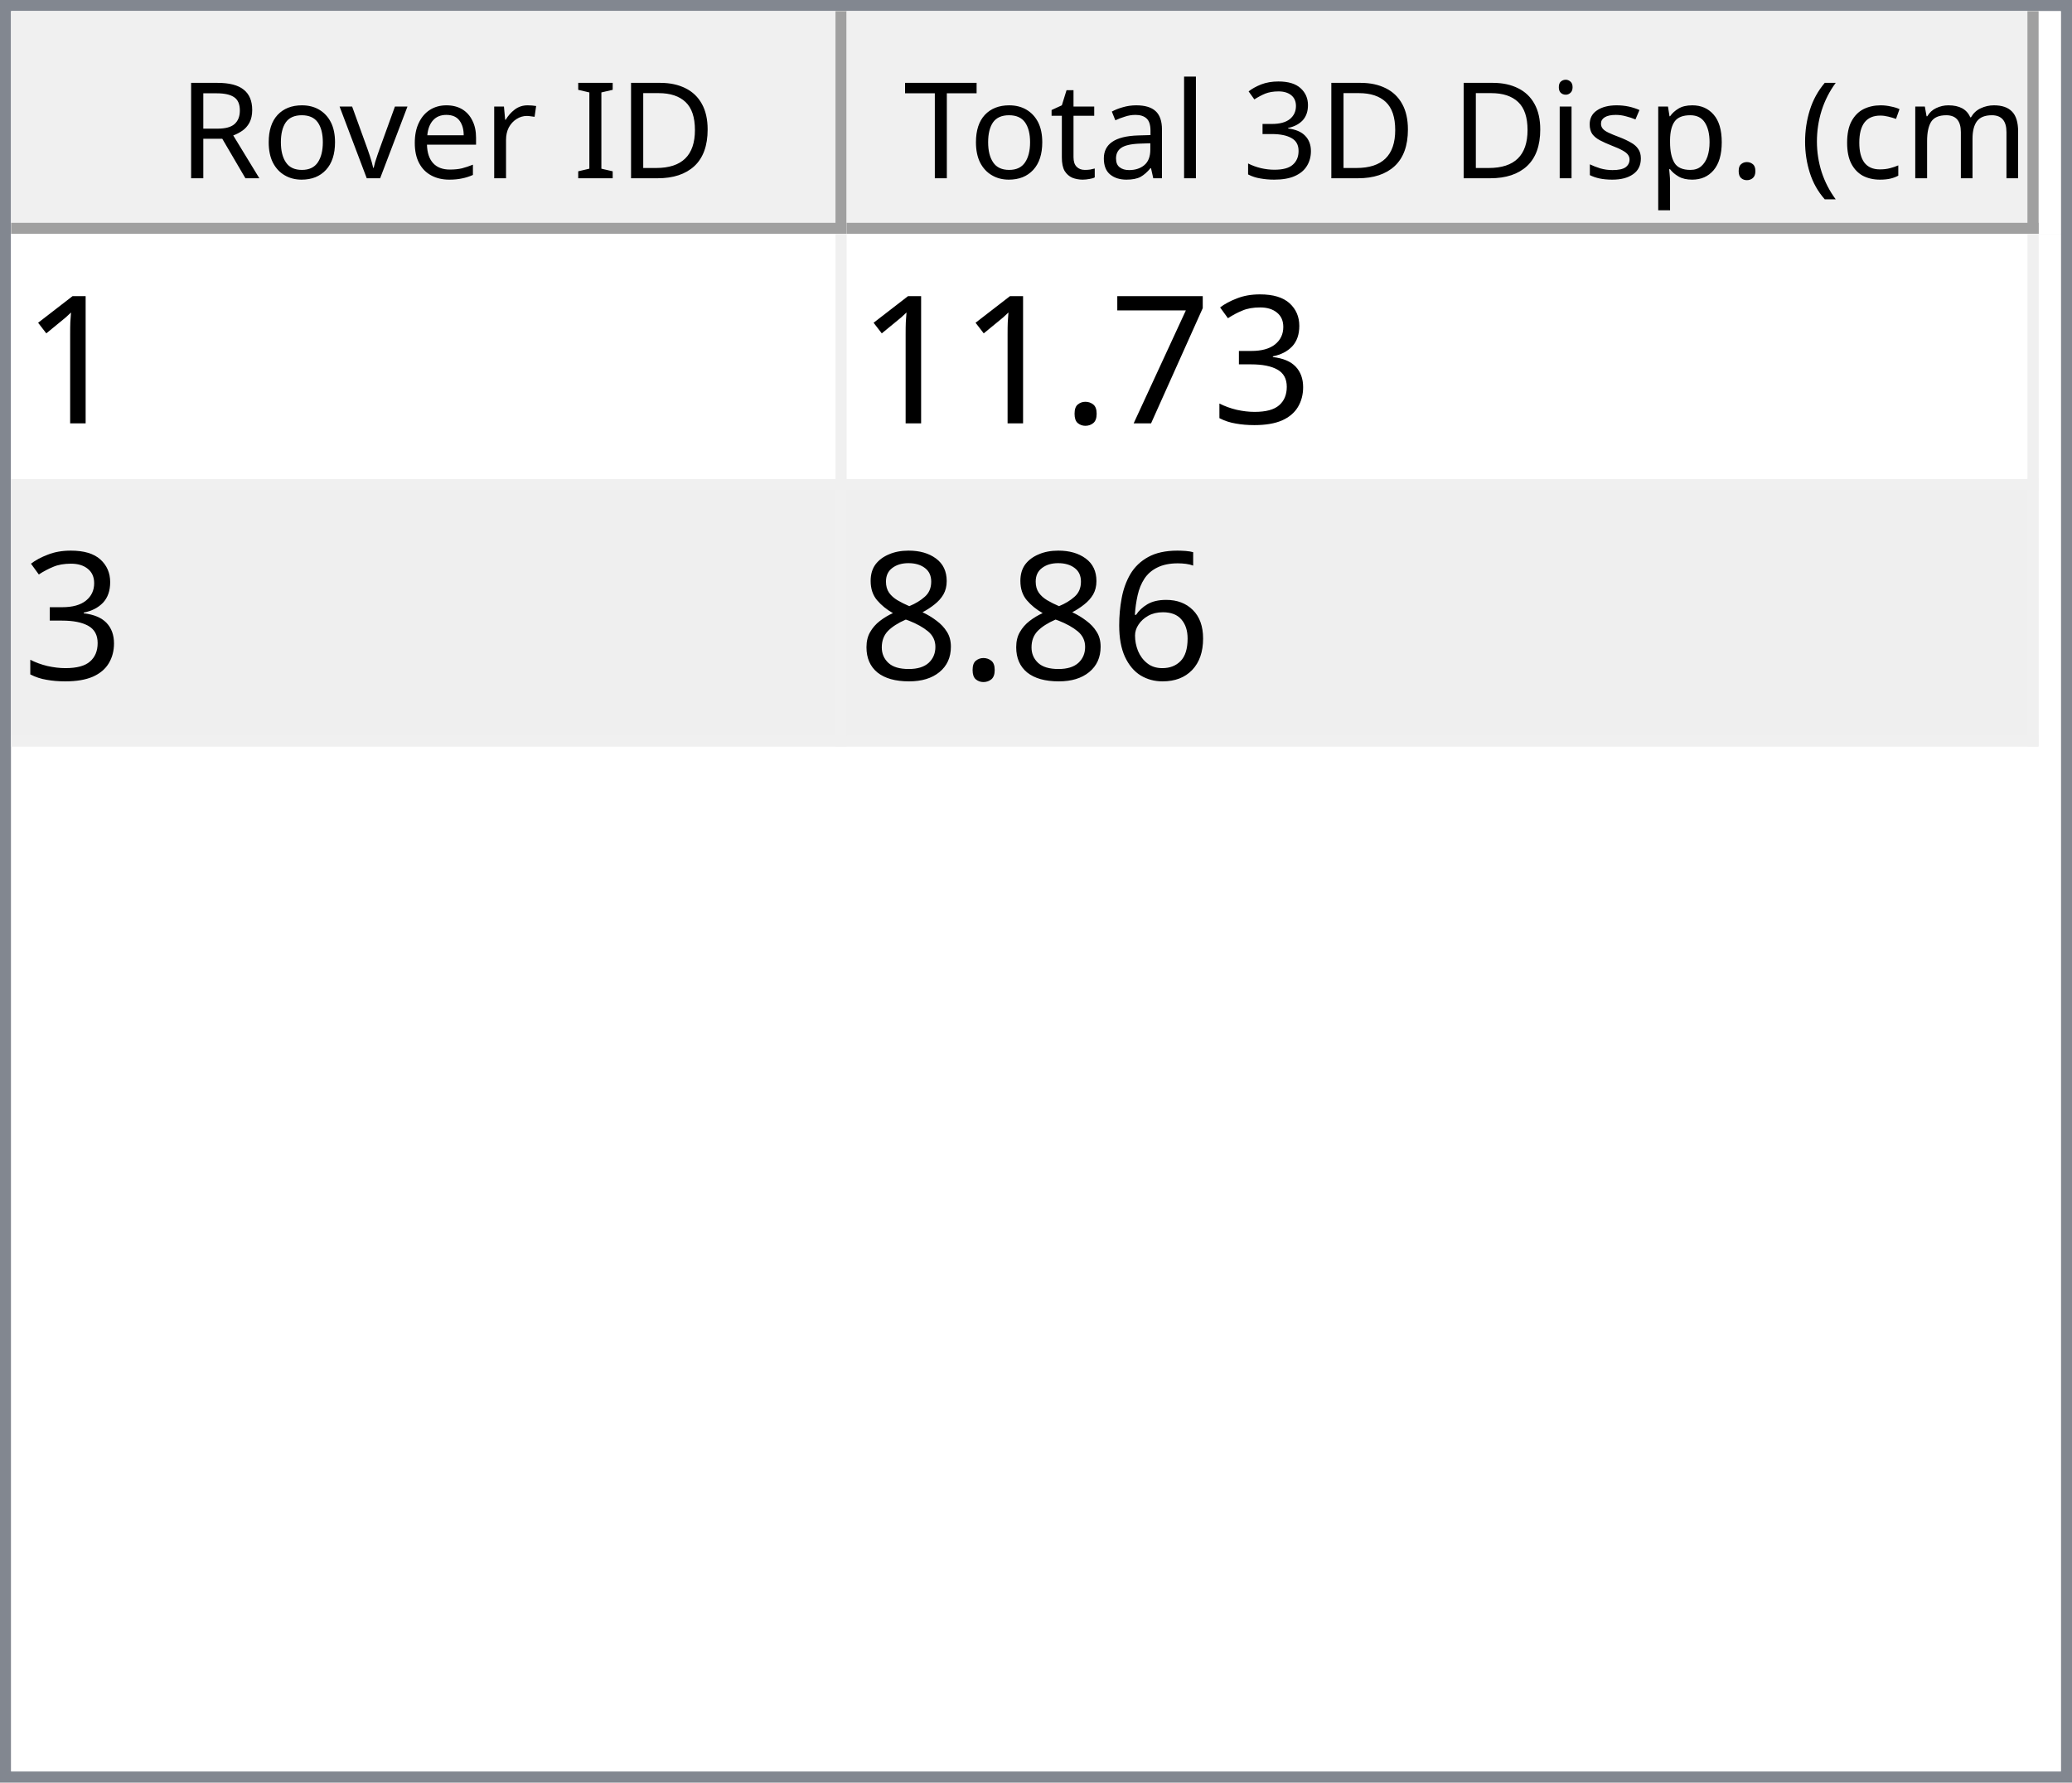
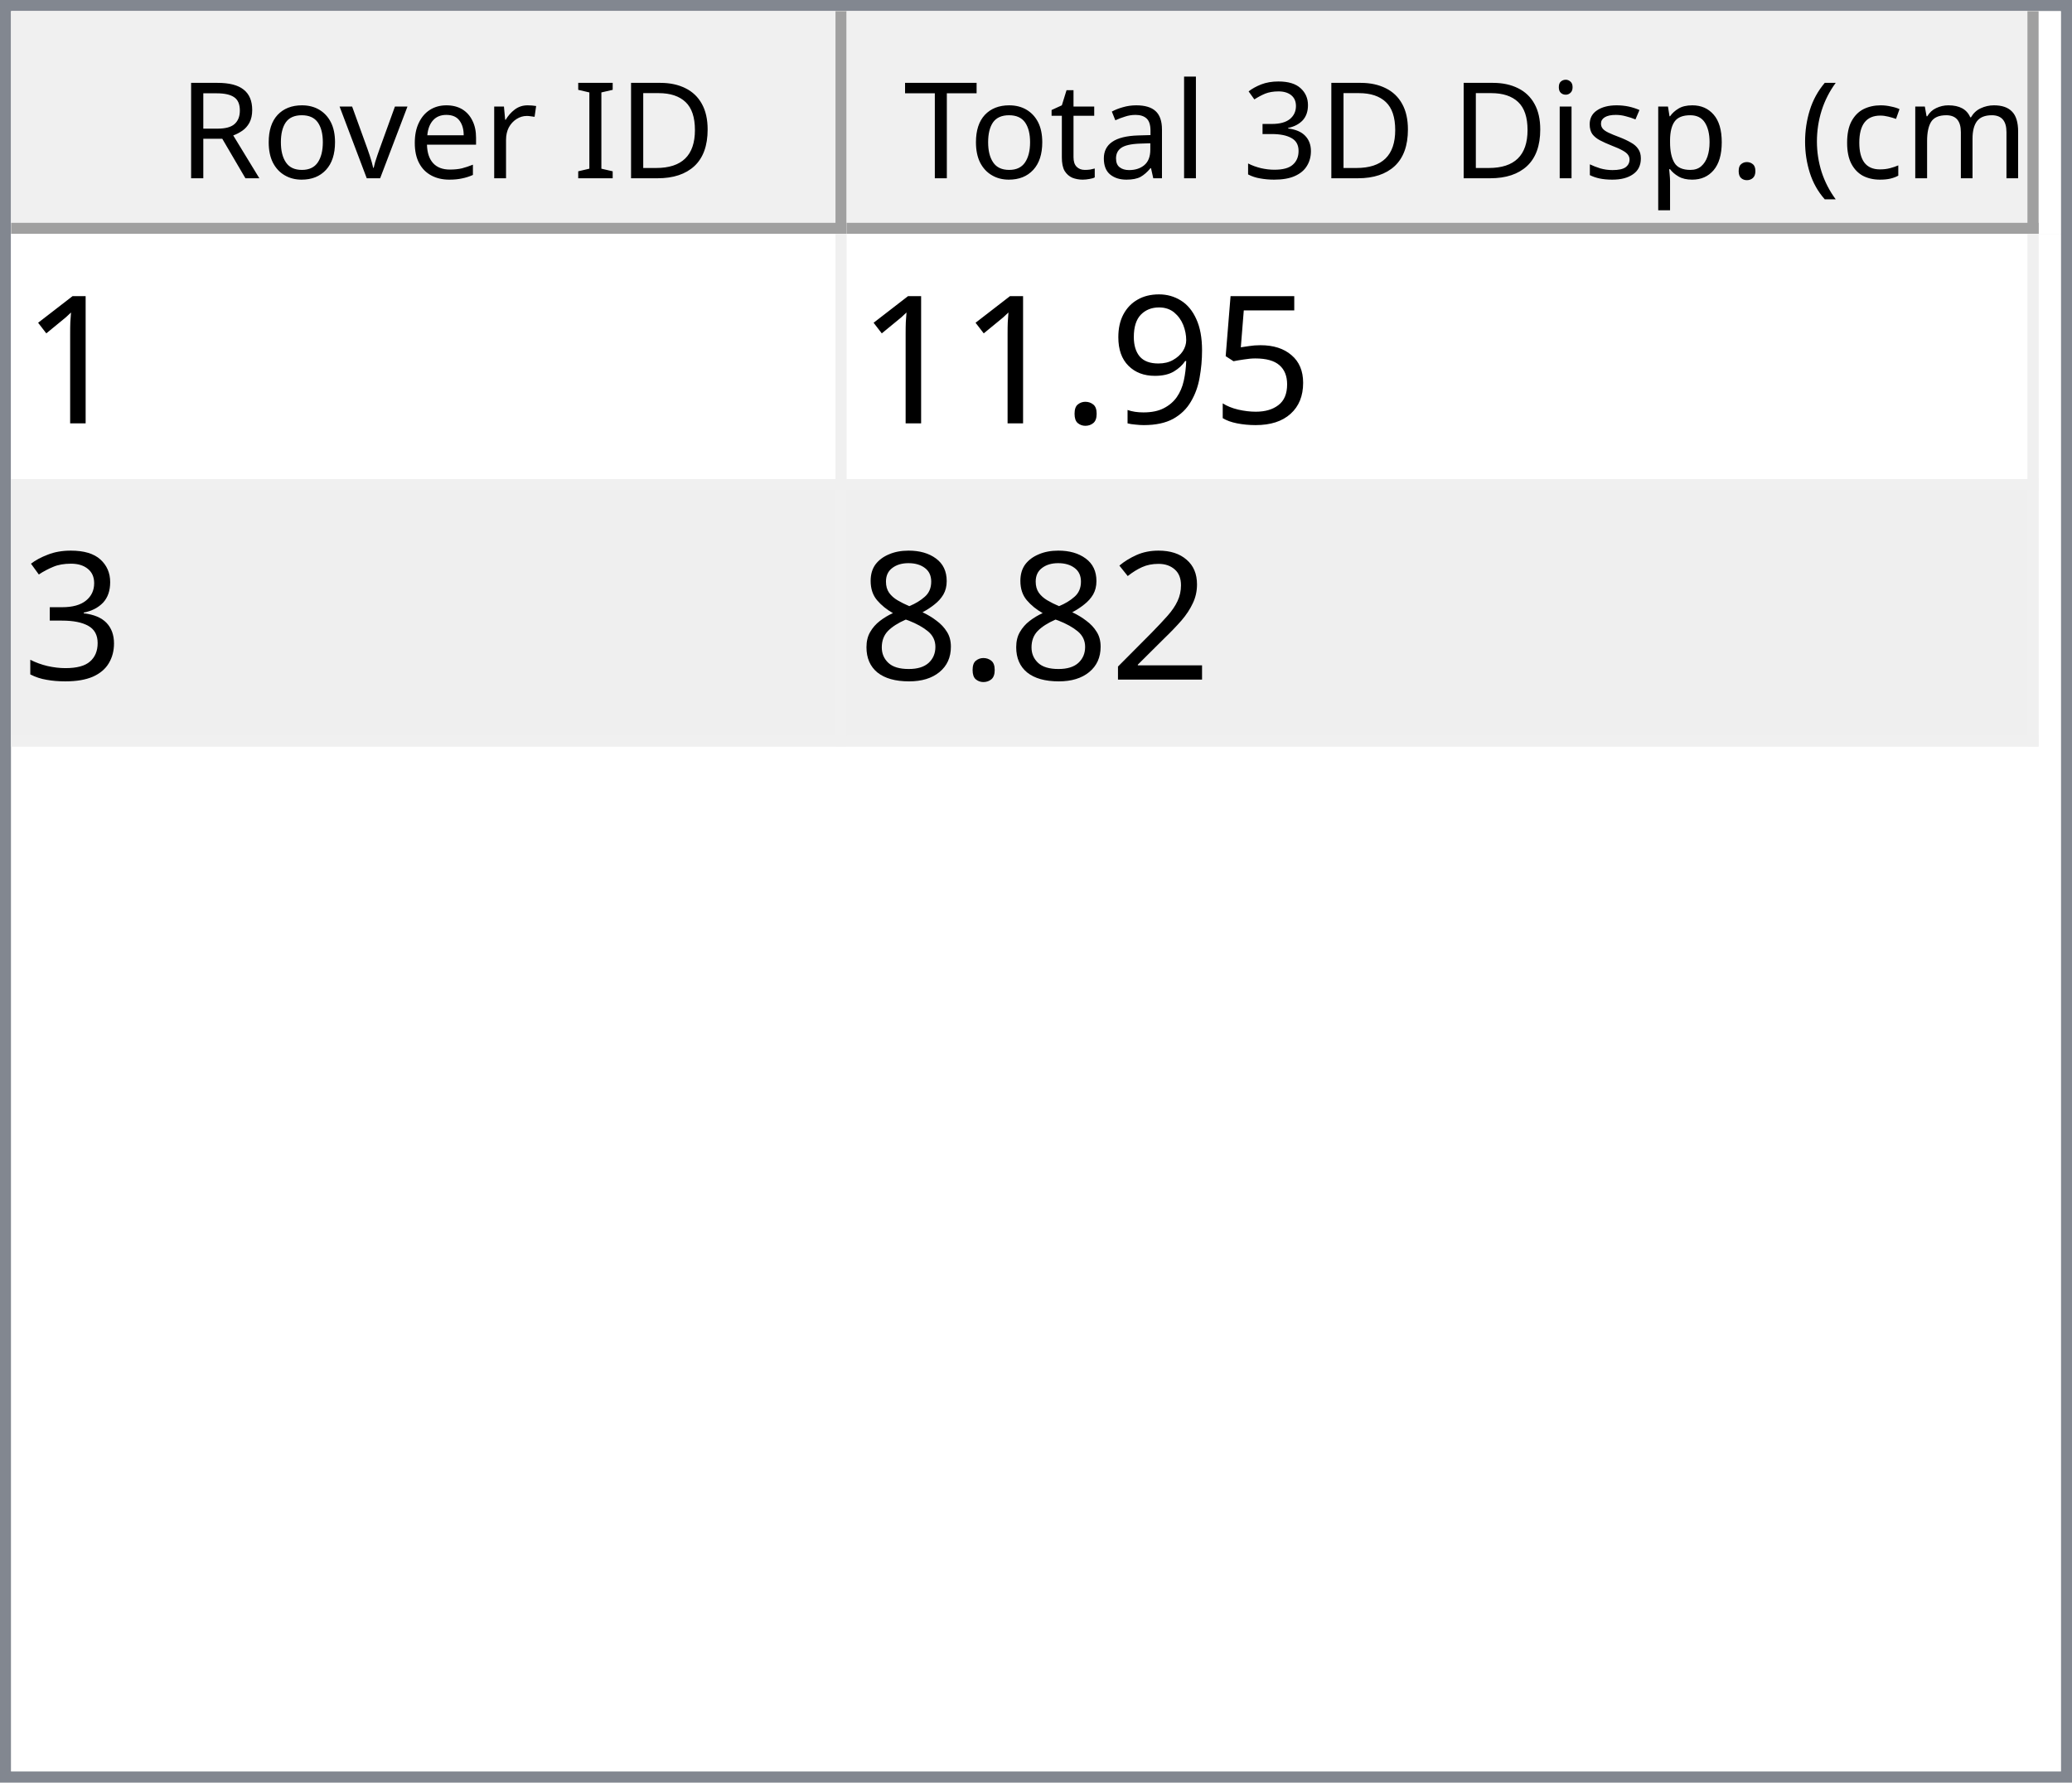
<svg xmlns="http://www.w3.org/2000/svg" style="fill-opacity:1; color-rendering:auto; color-interpolation:auto; text-rendering:auto; stroke:black; stroke-linecap:square; stroke-miterlimit:10; shape-rendering:auto; stroke-opacity:1; fill:black; stroke-dasharray:none; font-weight:normal; stroke-width:1; font-family:'Dialog'; font-style:normal; stroke-linejoin:miter; font-size:12px; stroke-dashoffset:0; image-rendering:auto;" width="186" height="160">
  <defs id="genericDefs" />
  <g>
    <defs id="defs1">
      <clipPath clipPathUnits="userSpaceOnUse" id="clipPath1">
        <path d="M0 0 L186 0 L186 160 L0 160 L0 0 Z" />
      </clipPath>
      <clipPath clipPathUnits="userSpaceOnUse" id="clipPath2">
        <path d="M0 0 L0 160 L186 160 L186 0 Z" />
      </clipPath>
      <clipPath clipPathUnits="userSpaceOnUse" id="clipPath3">
        <path d="M0 0 L0 20 L184 20 L184 0 Z" />
      </clipPath>
      <clipPath clipPathUnits="userSpaceOnUse" id="clipPath4">
        <path d="M0 0 L0 20 L75 20 L75 0 Z" />
      </clipPath>
      <clipPath clipPathUnits="userSpaceOnUse" id="clipPath5">
        <path d="M1 1 L1 19 L74 19 L74 1 Z" />
      </clipPath>
      <clipPath clipPathUnits="userSpaceOnUse" id="clipPath6">
        <path d="M0 0 L0 18 L73 18 L73 0 Z" />
      </clipPath>
      <clipPath clipPathUnits="userSpaceOnUse" id="clipPath7">
        <path d="M-0.5 -0.5 L-0.5 19.5 L74.5 19.5 L74.5 -0.5 Z" />
      </clipPath>
      <clipPath clipPathUnits="userSpaceOnUse" id="clipPath8">
        <path d="M0 0 L0 20 L107 20 L107 0 Z" />
      </clipPath>
      <clipPath clipPathUnits="userSpaceOnUse" id="clipPath9">
        <path d="M1 1 L1 19 L106 19 L106 1 Z" />
      </clipPath>
      <clipPath clipPathUnits="userSpaceOnUse" id="clipPath10">
        <path d="M0 0 L0 18 L105 18 L105 0 Z" />
      </clipPath>
      <clipPath clipPathUnits="userSpaceOnUse" id="clipPath11">
        <path d="M-0.5 -0.5 L-0.5 19.5 L106.5 19.5 L106.5 -0.5 Z" />
      </clipPath>
      <clipPath clipPathUnits="userSpaceOnUse" id="clipPath12">
        <path d="M0 0 L0 138 L184 138 L184 0 Z" />
      </clipPath>
      <clipPath clipPathUnits="userSpaceOnUse" id="clipPath13">
        <path d="M0 0 L0 46 L182 46 L182 0 Z" />
      </clipPath>
      <clipPath clipPathUnits="userSpaceOnUse" id="clipPath14">
        <path d="M-0.5 -0.5 L-0.5 45.5 L181.5 45.5 L181.5 -0.5 Z" />
      </clipPath>
      <clipPath clipPathUnits="userSpaceOnUse" id="clipPath15">
        <path d="M0 0 L0 22 L74 22 L74 0 Z" />
      </clipPath>
      <clipPath clipPathUnits="userSpaceOnUse" id="clipPath16">
        <path d="M0 0 L0 22 L106 22 L106 0 Z" />
      </clipPath>
      <font horiz-adv-x="64.551" id="font1">
        <font-face ascent="107.91" descent="25.098" units-per-em="100" style="font-style:normal; font-family:Segoe UI; font-weight:normal;" />
        <missing-glyph horiz-adv-x="64.551" d="M8.109 0 L8.109 68.266 L56.453 68.266 L56.453 0 L8.109 0 ZM15.328 7.234 L49.219 7.234 L49.219 61.031 L15.328 61.031 L15.328 7.234 Z" />
        <glyph unicode="D" horiz-adv-x="70.117" d="M9.188 0 L9.188 70.016 L28.516 70.016 Q65.531 70.016 65.531 35.891 Q65.531 19.672 55.25 9.836 Q44.969 0 27.734 0 L9.188 0 ZM17.391 62.594 L17.391 7.422 L27.828 7.422 Q41.609 7.422 49.273 14.797 Q56.938 22.172 56.938 35.688 Q56.938 62.594 28.328 62.594 L17.391 62.594 Z" />
        <glyph unicode="I" horiz-adv-x="26.611" d="M17.391 0 L9.188 0 L9.188 70.016 L17.391 70.016 L17.391 0 Z" />
        <glyph unicode=" " horiz-adv-x="27.393" d="" />
        <glyph unicode="r" horiz-adv-x="34.766" d="M34.188 41.891 Q32.078 43.5 28.125 43.5 Q23 43.5 19.555 38.672 Q16.109 33.844 16.109 25.484 L16.109 0 L8.109 0 L8.109 50 L16.109 50 L16.109 39.703 L16.312 39.703 Q18.016 44.969 21.531 47.922 Q25.047 50.875 29.391 50.875 Q32.516 50.875 34.188 50.203 L34.188 41.891 Z" />
        <glyph unicode="e" horiz-adv-x="52.295" d="M48.297 23 L12.984 23 Q13.188 14.656 17.484 10.109 Q21.781 5.562 29.297 5.562 Q37.75 5.562 44.828 11.141 L44.828 3.609 Q38.234 -1.172 27.391 -1.172 Q16.797 -1.172 10.742 5.641 Q4.688 12.453 4.688 24.812 Q4.688 36.469 11.305 43.82 Q17.922 51.172 27.734 51.172 Q37.547 51.172 42.922 44.828 Q48.297 38.484 48.297 27.203 L48.297 23 ZM40.094 29.781 Q40.047 36.719 36.75 40.578 Q33.453 44.438 27.594 44.438 Q21.922 44.438 17.969 40.383 Q14.016 36.328 13.094 29.781 L40.094 29.781 Z" />
        <glyph unicode="v" horiz-adv-x="47.9" d="M47.406 50 L27.484 0 L19.625 0 L0.688 50 L9.469 50 L22.172 13.672 Q23.578 9.672 23.922 6.688 L24.125 6.688 Q24.609 10.453 25.688 13.484 L38.969 50 L47.406 50 Z" />
        <glyph unicode="o" horiz-adv-x="58.594" d="M29 -1.172 Q17.922 -1.172 11.305 5.836 Q4.688 12.844 4.688 24.422 Q4.688 37.016 11.57 44.094 Q18.453 51.172 30.172 51.172 Q41.359 51.172 47.633 44.289 Q53.906 37.406 53.906 25.203 Q53.906 13.234 47.141 6.031 Q40.375 -1.172 29 -1.172 ZM29.594 44.438 Q21.875 44.438 17.383 39.188 Q12.891 33.938 12.891 24.703 Q12.891 15.828 17.43 10.695 Q21.969 5.562 29.594 5.562 Q37.359 5.562 41.531 10.594 Q45.703 15.625 45.703 24.906 Q45.703 34.281 41.531 39.359 Q37.359 44.438 29.594 44.438 Z" />
        <glyph unicode="R" horiz-adv-x="59.814" d="M59.375 0 L49.609 0 L37.891 19.625 Q36.281 22.359 34.766 24.289 Q33.25 26.219 31.664 27.438 Q30.078 28.656 28.25 29.219 Q26.422 29.781 24.125 29.781 L17.391 29.781 L17.391 0 L9.188 0 L9.188 70.016 L30.078 70.016 Q34.672 70.016 38.555 68.867 Q42.438 67.719 45.289 65.375 Q48.141 63.031 49.758 59.547 Q51.375 56.062 51.375 51.375 Q51.375 47.703 50.273 44.656 Q49.172 41.609 47.148 39.211 Q45.125 36.812 42.266 35.133 Q39.406 33.453 35.844 32.516 L35.844 32.328 Q37.594 31.547 38.891 30.547 Q40.188 29.547 41.359 28.18 Q42.531 26.812 43.68 25.078 Q44.828 23.344 46.234 21.047 L59.375 0 ZM17.391 62.594 L17.391 37.203 L28.516 37.203 Q31.594 37.203 34.203 38.133 Q36.812 39.062 38.719 40.797 Q40.625 42.531 41.703 45.047 Q42.781 47.562 42.781 50.688 Q42.781 56.297 39.141 59.445 Q35.5 62.594 28.609 62.594 L17.391 62.594 Z" />
        <glyph unicode=")" horiz-adv-x="30.176" d="M8.297 -15.922 L1.172 -15.922 Q16.406 2.344 16.406 26.812 Q16.406 51.469 1.078 70.016 L8.297 70.016 Q23.531 52.156 23.531 26.703 Q23.531 1.375 8.297 -15.922 Z" />
        <glyph unicode="m" horiz-adv-x="86.133" d="M79.109 0 L71.094 0 L71.094 28.719 Q71.094 37.016 68.531 40.727 Q65.969 44.438 59.906 44.438 Q54.781 44.438 51.195 39.75 Q47.609 35.062 47.609 28.516 L47.609 0 L39.594 0 L39.594 29.688 Q39.594 44.438 28.219 44.438 Q22.953 44.438 19.531 40.016 Q16.109 35.594 16.109 28.516 L16.109 0 L8.109 0 L8.109 50 L16.109 50 L16.109 42.094 L16.312 42.094 Q21.625 51.172 31.844 51.172 Q36.969 51.172 40.773 48.312 Q44.578 45.453 46 40.828 Q51.562 51.172 62.594 51.172 Q79.109 51.172 79.109 30.812 L79.109 0 Z" />
        <glyph unicode="c" horiz-adv-x="46.191" d="M42.188 2.297 Q36.422 -1.172 28.516 -1.172 Q17.828 -1.172 11.258 5.789 Q4.688 12.75 4.688 23.828 Q4.688 36.188 11.766 43.68 Q18.844 51.172 30.672 51.172 Q37.25 51.172 42.281 48.734 L42.281 40.531 Q36.719 44.438 30.375 44.438 Q22.703 44.438 17.797 38.945 Q12.891 33.453 12.891 24.516 Q12.891 15.719 17.508 10.641 Q22.125 5.562 29.891 5.562 Q36.422 5.562 42.188 9.906 L42.188 2.297 Z" />
        <glyph unicode="(" horiz-adv-x="30.176" d="M29.109 -15.922 L21.969 -15.922 Q6.844 1.375 6.844 26.703 Q6.844 52.156 21.969 70.016 L29.203 70.016 Q13.875 51.469 13.875 26.812 Q13.875 2.344 29.109 -15.922 Z" />
        <glyph unicode="." horiz-adv-x="21.68" d="M10.891 -1.078 Q8.641 -1.078 7.055 0.539 Q5.469 2.156 5.469 4.391 Q5.469 6.641 7.055 8.273 Q8.641 9.906 10.891 9.906 Q13.188 9.906 14.797 8.273 Q16.406 6.641 16.406 4.391 Q16.406 2.156 14.797 0.539 Q13.188 -1.078 10.891 -1.078 Z" />
        <glyph unicode="p" horiz-adv-x="58.789" d="M16.312 7.234 L16.109 7.234 L16.109 -23 L8.109 -23 L8.109 50 L16.109 50 L16.109 41.219 L16.312 41.219 Q22.219 51.172 33.594 51.172 Q43.266 51.172 48.688 44.461 Q54.109 37.75 54.109 26.469 Q54.109 13.922 48 6.375 Q41.891 -1.172 31.297 -1.172 Q21.578 -1.172 16.312 7.234 ZM16.109 27.391 L16.109 20.406 Q16.109 14.203 20.141 9.883 Q24.172 5.562 30.375 5.562 Q37.641 5.562 41.773 11.133 Q45.906 16.703 45.906 26.609 Q45.906 34.969 42.047 39.703 Q38.188 44.438 31.594 44.438 Q24.609 44.438 20.359 39.578 Q16.109 34.719 16.109 27.391 Z" />
        <glyph unicode="s" horiz-adv-x="42.432" d="M5.078 1.812 L5.078 10.406 Q11.625 5.562 19.484 5.562 Q30.031 5.562 30.031 12.594 Q30.031 14.594 29.125 15.992 Q28.219 17.391 26.68 18.461 Q25.141 19.531 23.07 20.383 Q21 21.234 18.609 22.172 Q15.281 23.484 12.766 24.828 Q10.25 26.172 8.57 27.859 Q6.891 29.547 6.031 31.695 Q5.172 33.844 5.172 36.719 Q5.172 40.234 6.789 42.945 Q8.406 45.656 11.086 47.484 Q13.766 49.312 17.211 50.242 Q20.656 51.172 24.312 51.172 Q30.812 51.172 35.938 48.922 L35.938 40.828 Q30.422 44.438 23.25 44.438 Q21 44.438 19.195 43.922 Q17.391 43.406 16.094 42.477 Q14.797 41.547 14.086 40.258 Q13.375 38.969 13.375 37.406 Q13.375 35.453 14.086 34.133 Q14.797 32.812 16.164 31.789 Q17.531 30.766 19.484 29.938 Q21.438 29.109 23.922 28.125 Q27.25 26.859 29.883 25.516 Q32.516 24.172 34.375 22.484 Q36.234 20.797 37.234 18.602 Q38.234 16.406 38.234 13.375 Q38.234 9.672 36.602 6.938 Q34.969 4.203 32.234 2.398 Q29.5 0.594 25.93 -0.289 Q22.359 -1.172 18.453 -1.172 Q10.75 -1.172 5.078 1.812 Z" />
        <glyph unicode="i" horiz-adv-x="24.219" d="M12.203 62.703 Q10.062 62.703 8.547 64.164 Q7.031 65.625 7.031 67.875 Q7.031 70.125 8.547 71.609 Q10.062 73.094 12.203 73.094 Q14.406 73.094 15.945 71.609 Q17.484 70.125 17.484 67.875 Q17.484 65.719 15.945 64.211 Q14.406 62.703 12.203 62.703 ZM16.109 0 L8.109 0 L8.109 50 L16.109 50 L16.109 0 Z" />
        <glyph unicode="3" horiz-adv-x="53.906" d="M46.531 19.828 Q46.531 15.094 44.75 11.211 Q42.969 7.328 39.719 4.57 Q36.469 1.812 31.93 0.297 Q27.391 -1.219 21.922 -1.219 Q11.922 -1.219 6 2.594 L6 11.188 Q13.094 5.609 22.219 5.609 Q25.875 5.609 28.828 6.539 Q31.781 7.469 33.906 9.227 Q36.031 10.984 37.18 13.477 Q38.328 15.969 38.328 19.094 Q38.328 32.812 18.797 32.812 L12.984 32.812 L12.984 39.594 L18.5 39.594 Q35.797 39.594 35.797 52.484 Q35.797 64.406 22.609 64.406 Q15.188 64.406 8.688 59.422 L8.688 67.188 Q15.375 71.188 24.609 71.188 Q29 71.188 32.57 69.969 Q36.141 68.75 38.68 66.555 Q41.219 64.359 42.609 61.281 Q44 58.203 44 54.5 Q44 40.672 30.031 36.719 L30.031 36.531 Q33.594 36.141 36.625 34.797 Q39.656 33.453 41.852 31.305 Q44.047 29.156 45.289 26.25 Q46.531 23.344 46.531 19.828 Z" />
        <glyph unicode="l" horiz-adv-x="24.219" d="M16.109 0 L8.109 0 L8.109 74.031 L16.109 74.031 L16.109 0 Z" />
        <glyph unicode="a" horiz-adv-x="50.879" d="M43.891 0 L35.891 0 L35.891 7.812 L35.688 7.812 Q30.469 -1.172 20.312 -1.172 Q12.844 -1.172 8.617 2.781 Q4.391 6.734 4.391 13.281 Q4.391 27.297 20.906 29.594 L35.891 31.688 Q35.891 44.438 25.594 44.438 Q16.547 44.438 9.281 38.281 L9.281 46.484 Q16.656 51.172 26.266 51.172 Q43.891 51.172 43.891 32.516 L43.891 0 ZM35.891 25.297 L23.828 23.641 Q18.266 22.859 15.43 20.875 Q12.594 18.891 12.594 13.875 Q12.594 10.203 15.211 7.883 Q17.828 5.562 22.172 5.562 Q28.125 5.562 32.008 9.742 Q35.891 13.922 35.891 20.312 L35.891 25.297 Z" />
        <glyph unicode="t" horiz-adv-x="33.887" d="M31.297 0.484 Q28.469 -1.078 23.828 -1.078 Q10.688 -1.078 10.688 13.578 L10.688 43.172 L2.094 43.172 L2.094 50 L10.688 50 L10.688 62.203 L18.703 64.797 L18.703 50 L31.297 50 L31.297 43.172 L18.703 43.172 L18.703 14.984 Q18.703 9.969 20.414 7.82 Q22.125 5.672 26.078 5.672 Q29.109 5.672 31.297 7.328 L31.297 0.484 Z" />
        <glyph unicode="T" horiz-adv-x="52.393" d="M50.594 62.594 L30.375 62.594 L30.375 0 L22.172 0 L22.172 62.594 L2 62.594 L2 70.016 L50.594 70.016 L50.594 62.594 Z" />
      </font>
      <font horiz-adv-x="75.0" id="font2">
        <font-face ascent="100.537" descent="21.973" units-per-em="100" style="font-style:normal; font-family:sans-serif; font-weight:normal;" />
        <missing-glyph horiz-adv-x="75.0" d="M12.5 0 L12.5 62.5 L62.5 62.5 L62.5 0 L12.5 0 ZM14.062 1.562 L60.938 1.562 L60.938 60.938 L14.062 60.938 L14.062 1.562 Z" />
        <glyph unicode="1" horiz-adv-x="55.615" d="M37.25 0 L28.469 0 L28.469 56 Q25.297 52.984 20.141 49.953 Q14.984 46.922 10.891 45.406 L10.891 53.906 Q18.266 57.375 23.781 62.305 Q29.297 67.234 31.594 71.875 L37.25 71.875 L37.25 0 Z" />
+         <glyph unicode="5" horiz-adv-x="55.615" d="M4.156 18.75 L13.375 19.531 Q14.406 12.797 18.141 9.398 Q21.875 6 27.156 6 Q33.5 6 37.891 10.789 Q42.281 15.578 42.281 23.484 Q42.281 31 38.062 35.352 Q33.844 39.703 27 39.703 Q22.75 39.703 19.336 37.773 Q15.922 35.844 13.969 32.766 L5.719 33.844 L12.641 70.609 L48.25 70.609 L48.25 62.203 L19.672 62.203 L15.828 42.969 Q22.266 47.469 29.344 47.469 Q38.719 47.469 45.164 40.969 Q51.609 34.469 51.609 24.266 Q51.609 14.547 45.953 7.469 Q39.062 -1.219 27.156 -1.219 Q17.391 -1.219 11.211 4.25 Q5.031 9.719 4.156 18.75 Z" />
+         <glyph unicode="9" horiz-adv-x="55.615" d="M5.469 16.547 L13.922 17.328 Q14.984 11.375 18.016 8.688 Q21.047 6 25.781 6 Q29.828 6 32.883 7.859 Q35.938 9.719 37.891 12.82 Q39.844 15.922 41.164 21.195 Q42.484 26.469 42.484 31.938 Q42.484 32.516 42.438 33.688 Q39.797 29.5 35.234 26.883 Q30.672 24.266 25.344 24.266 Q16.453 24.266 10.305 30.711 Q4.156 37.156 4.156 47.703 Q4.156 58.594 10.578 65.234 Q17 71.875 26.656 71.875 Q33.641 71.875 39.43 68.117 Q45.219 64.359 48.219 57.398 Q51.219 50.438 51.219 37.25 Q51.219 23.531 48.242 15.406 Q45.266 7.281 39.383 3.031 Q33.5 -1.219 25.594 -1.219 Q17.188 -1.219 11.867 3.445 Q6.547 8.109 5.469 16.547 ZM41.453 48.141 Q41.453 55.719 37.43 60.156 Q33.406 64.594 27.734 64.594 Q21.875 64.594 17.531 59.812 Q13.188 55.031 13.188 47.406 Q13.188 40.578 17.312 36.305 Q21.438 32.031 27.484 32.031 Q33.594 32.031 37.523 36.305 Q41.453 40.578 41.453 48.141 Z" />
+         <glyph unicode="." horiz-adv-x="27.783" d="M9.078 0 L9.078 10.016 L19.094 10.016 L19.094 0 L9.078 0 Z" />
        <glyph unicode="3" horiz-adv-x="55.615" d="M4.203 18.891 L12.984 20.062 Q14.5 12.594 18.141 9.297 Q21.781 6 27 6 Q33.203 6 37.477 10.297 Q41.75 14.594 41.75 20.953 Q41.75 27 37.797 30.93 Q33.844 34.859 27.734 34.859 Q25.25 34.859 21.531 33.891 L22.516 41.609 Q23.391 41.5 23.922 41.5 Q29.547 41.5 34.039 44.43 Q38.531 47.359 38.531 53.469 Q38.531 58.297 35.258 61.477 Q31.984 64.656 26.812 64.656 Q21.688 64.656 18.266 61.43 Q14.844 58.203 13.875 51.766 L5.078 53.328 Q6.688 62.156 12.398 67.016 Q18.109 71.875 26.609 71.875 Q32.469 71.875 37.398 69.359 Q42.328 66.844 44.945 62.5 Q47.562 58.156 47.562 53.266 Q47.562 48.641 45.07 44.828 Q42.578 41.016 37.703 38.766 Q44.047 37.312 47.562 32.695 Q51.078 28.078 51.078 21.141 Q51.078 11.766 44.242 5.25 Q37.406 -1.266 26.953 -1.266 Q17.531 -1.266 11.305 4.352 Q5.078 9.969 4.203 18.891 Z" />
-         <glyph unicode="7" horiz-adv-x="55.615" d="M4.734 62.203 L4.734 70.656 L51.078 70.656 L51.078 63.812 Q44.234 56.547 37.523 44.484 Q30.812 32.422 27.156 19.672 Q24.516 10.688 23.781 0 L14.75 0 Q14.891 8.453 18.062 20.414 Q21.234 32.375 27.172 43.484 Q33.109 54.594 39.797 62.203 L4.734 62.203 Z" />
-         <glyph unicode="." horiz-adv-x="27.783" d="M9.078 0 L9.078 10.016 L19.094 10.016 L19.094 0 L9.078 0 Z" />
-         <glyph unicode="6" horiz-adv-x="55.615" d="M49.75 54.047 L41.016 53.375 Q39.844 58.547 37.703 60.891 Q34.125 64.656 28.906 64.656 Q24.703 64.656 21.531 62.312 Q17.391 59.281 14.992 53.469 Q12.594 47.656 12.5 36.922 Q15.672 41.75 20.266 44.094 Q24.859 46.438 29.891 46.438 Q38.672 46.438 44.852 39.969 Q51.031 33.5 51.031 23.25 Q51.031 16.5 48.125 10.719 Q45.219 4.938 40.141 1.859 Q35.062 -1.219 28.609 -1.219 Q17.625 -1.219 10.695 6.859 Q3.766 14.938 3.766 33.5 Q3.766 54.25 11.422 63.672 Q18.109 71.875 29.438 71.875 Q37.891 71.875 43.289 67.141 Q48.688 62.406 49.75 54.047 ZM13.875 23.188 Q13.875 18.656 15.797 14.508 Q17.719 10.359 21.188 8.18 Q24.656 6 28.469 6 Q34.031 6 38.039 10.492 Q42.047 14.984 42.047 22.703 Q42.047 30.125 38.086 34.398 Q34.125 38.672 28.125 38.672 Q22.172 38.672 18.023 34.398 Q13.875 30.125 13.875 23.188 Z" />
+         <glyph unicode="2" horiz-adv-x="55.615" d="M50.344 8.453 L50.344 0 L3.031 0 Q2.938 3.172 4.047 6.109 Q5.859 10.938 9.836 15.625 Q13.812 20.312 21.344 26.469 Q33.016 36.031 37.117 41.625 Q41.219 47.219 41.219 52.203 Q41.219 57.422 37.477 61.008 Q33.734 64.594 27.734 64.594 Q21.391 64.594 17.578 60.789 Q13.766 56.984 13.719 50.25 L4.688 51.172 Q5.609 61.281 11.664 66.578 Q17.719 71.875 27.938 71.875 Q38.234 71.875 44.242 66.164 Q50.25 60.453 50.25 52 Q50.25 47.703 48.492 43.555 Q46.734 39.406 42.656 34.812 Q38.578 30.219 29.109 22.219 Q21.188 15.578 18.945 13.211 Q16.703 10.844 15.234 8.453 L50.344 8.453 Z" />
        <glyph unicode="8" horiz-adv-x="55.615" d="M17.672 38.812 Q12.203 40.828 9.57 44.539 Q6.938 48.25 6.938 53.422 Q6.938 61.234 12.555 66.555 Q18.172 71.875 27.484 71.875 Q36.859 71.875 42.578 66.43 Q48.297 60.984 48.297 53.172 Q48.297 48.188 45.68 44.508 Q43.062 40.828 37.75 38.812 Q44.344 36.672 47.781 31.883 Q51.219 27.094 51.219 20.453 Q51.219 11.281 44.727 5.031 Q38.234 -1.219 27.641 -1.219 Q17.047 -1.219 10.547 5.055 Q4.047 11.328 4.047 20.703 Q4.047 27.688 7.594 32.398 Q11.141 37.109 17.672 38.812 ZM15.922 53.719 Q15.922 48.641 19.195 45.414 Q22.469 42.188 27.688 42.188 Q32.766 42.188 36.016 45.383 Q39.266 48.578 39.266 53.219 Q39.266 58.062 35.914 61.359 Q32.562 64.656 27.594 64.656 Q22.562 64.656 19.242 61.43 Q15.922 58.203 15.922 53.719 ZM13.094 20.656 Q13.094 16.891 14.875 13.375 Q16.656 9.859 20.172 7.93 Q23.688 6 27.734 6 Q34.031 6 38.133 10.055 Q42.234 14.109 42.234 20.359 Q42.234 26.703 38.016 30.859 Q33.797 35.016 27.438 35.016 Q21.234 35.016 17.164 30.914 Q13.094 26.812 13.094 20.656 Z" />
      </font>
    </defs>
    <g style="fill:white; stroke:white;">
      <rect x="0" y="0" width="186" style="clip-path:url(#clipPath1); stroke:none;" height="160" />
    </g>
    <g style="fill:white; text-rendering:optimizeSpeed; color-rendering:optimizeSpeed; image-rendering:optimizeSpeed; shape-rendering:crispEdges; stroke:white; color-interpolation:sRGB;">
      <rect x="0" width="186" height="160" y="0" style="stroke:none;" />
      <path style="stroke:none;" d="M0 160 L186 160 L186 0 L0 0 Z" />
    </g>
    <g style="fill:rgb(240,240,240); font-family:'Segoe UI'; stroke:rgb(240,240,240);">
      <rect x="0" y="0" width="186" style="clip-path:url(#clipPath2); stroke:none;" height="160" />
    </g>
    <g style="fill:rgb(130,135,144); font-family:'Segoe UI'; stroke:rgb(130,135,144);">
      <path d="M0 0 L186 0 L186 160 L0 160 L0 0 ZM1 1 L185 1 L185 159 L1 159 L1 1 Z" style="fill-rule:evenodd; clip-path:url(#clipPath2); stroke:none;" />
    </g>
    <g style="fill:white; font-family:'Segoe UI'; stroke:white;" transform="translate(1,1)">
      <rect x="0" y="0" width="184" style="clip-path:url(#clipPath3); stroke:none;" height="20" />
    </g>
    <g style="fill:rgb(240,240,240); font-family:'Segoe UI'; stroke:rgb(240,240,240);" transform="translate(1,1)">
      <rect x="0" y="0" width="75" style="clip-path:url(#clipPath4); stroke:none;" height="20" />
    </g>
    <g style="font-family:'Segoe UI';" transform="translate(2,2)">
      <text x="14" xml:space="preserve" y="14" style="clip-path:url(#clipPath6); stroke:none;">Rover ID</text>
    </g>
    <g style="fill:rgb(160,160,160); font-family:'Segoe UI'; stroke:rgb(160,160,160); stroke-linejoin:bevel;" transform="translate(1.5,1.5)">
      <line x1="74" x2="74" y1="0" style="fill:none; clip-path:url(#clipPath7);" y2="19" />
    </g>
    <g style="fill:rgb(160,160,160); font-family:'Segoe UI'; stroke:rgb(160,160,160); stroke-linejoin:bevel;" transform="matrix(1,0,0,1,1,1) translate(0.5,0.5)">
      <line x1="0" x2="74" y1="19" style="fill:none; clip-path:url(#clipPath7);" y2="19" />
    </g>
    <g style="fill:rgb(240,240,240); font-family:'Segoe UI'; stroke:rgb(240,240,240);" transform="translate(76,1)">
      <rect x="0" y="0" width="107" style="clip-path:url(#clipPath8); stroke:none;" height="20" />
    </g>
    <g style="font-family:'Segoe UI';" transform="translate(77,2)">
      <text x="1" xml:space="preserve" y="14" style="clip-path:url(#clipPath10); stroke:none;"> Total 3D Disp. (cm)</text>
    </g>
    <g style="fill:rgb(160,160,160); font-family:'Segoe UI'; stroke:rgb(160,160,160); stroke-linejoin:bevel;" transform="translate(76.5,1.5)">
      <line x1="106" x2="106" y1="0" style="fill:none; clip-path:url(#clipPath11);" y2="19" />
    </g>
    <g style="fill:rgb(160,160,160); font-family:'Segoe UI'; stroke:rgb(160,160,160); stroke-linejoin:bevel;" transform="matrix(1,0,0,1,76,1) translate(0.5,0.5)">
      <line x1="0" x2="106" y1="19" style="fill:none; clip-path:url(#clipPath11);" y2="19" />
    </g>
    <g style="fill:white; font-family:'Segoe UI'; stroke:white;" transform="translate(1,21)">
      <rect x="0" y="0" width="184" style="clip-path:url(#clipPath12); stroke:none;" height="138" />
    </g>
    <g style="fill:rgb(240,240,240); font-size:16px; font-family:sans-serif; stroke:rgb(240,240,240);" transform="translate(1,21)">
      <rect x="0" y="0" width="182" style="clip-path:url(#clipPath13); stroke:none;" height="46" />
      <line transform="translate(0.5,0.5)" x1="0" x2="181" y1="22" style="clip-path:url(#clipPath14); fill:none; stroke-linejoin:bevel;" y2="22" />
    </g>
    <g transform="matrix(1,0,0,1,1,21) translate(0.5,0.5)" style="fill:rgb(240,240,240); font-size:16px; font-family:sans-serif; stroke:rgb(240,240,240); stroke-linejoin:bevel;">
      <line x1="0" x2="181" y1="45" style="fill:none; clip-path:url(#clipPath14);" y2="45" />
    </g>
    <g transform="matrix(1,0,0,1,1,21) translate(0.5,0.5)" style="fill:rgb(240,240,240); font-size:16px; font-family:sans-serif; stroke:rgb(240,240,240); stroke-linejoin:bevel;">
      <line x1="74" x2="74" y1="0" style="fill:none; clip-path:url(#clipPath14);" y2="45" />
    </g>
    <g transform="matrix(1,0,0,1,1,21) translate(0.5,0.5)" style="fill:rgb(240,240,240); font-size:16px; font-family:sans-serif; stroke:rgb(240,240,240); stroke-linejoin:bevel;">
      <line x1="181" x2="181" y1="0" style="fill:none; clip-path:url(#clipPath14);" y2="45" />
    </g>
    <g style="fill:white; font-size:16px; font-family:sans-serif; stroke:white;" transform="matrix(1,0,0,1,1,21)">
      <rect x="0" y="0" width="74" style="clip-path:url(#clipPath15); stroke:none;" height="22" />
      <text x="1" y="17" style="fill:black; clip-path:url(#clipPath15); stroke:none;" xml:space="preserve">1</text>
    </g>
    <g style="fill:white; font-size:16px; font-family:sans-serif; stroke:white;" transform="matrix(1,0,0,1,1,21) translate(75,0)">
      <rect x="0" y="0" width="106" style="clip-path:url(#clipPath16); stroke:none;" height="22" />
-       <text x="1" y="17" style="fill:black; clip-path:url(#clipPath16); stroke:none;" xml:space="preserve">11.73</text>
+       <text x="1" y="17" style="fill:black; clip-path:url(#clipPath16); stroke:none;" xml:space="preserve">11.95</text>
    </g>
    <g style="fill:rgb(239,239,239); font-size:16px; font-family:sans-serif; stroke:rgb(239,239,239);" transform="matrix(1,0,0,1,1,21) translate(0,23)">
      <rect x="0" y="0" width="74" style="clip-path:url(#clipPath15); stroke:none;" height="22" />
      <text x="1" y="17" style="fill:black; clip-path:url(#clipPath15); stroke:none;" xml:space="preserve">3</text>
    </g>
    <g style="fill:rgb(239,239,239); font-size:16px; font-family:sans-serif; stroke:rgb(239,239,239);" transform="matrix(1,0,0,1,1,21) translate(75,23)">
      <rect x="0" y="0" width="106" style="clip-path:url(#clipPath16); stroke:none;" height="22" />
-       <text x="1" y="17" style="fill:black; clip-path:url(#clipPath16); stroke:none;" xml:space="preserve">8.86</text>
+       <text x="1" y="17" style="fill:black; clip-path:url(#clipPath16); stroke:none;" xml:space="preserve">8.82</text>
    </g>
  </g>
</svg>
